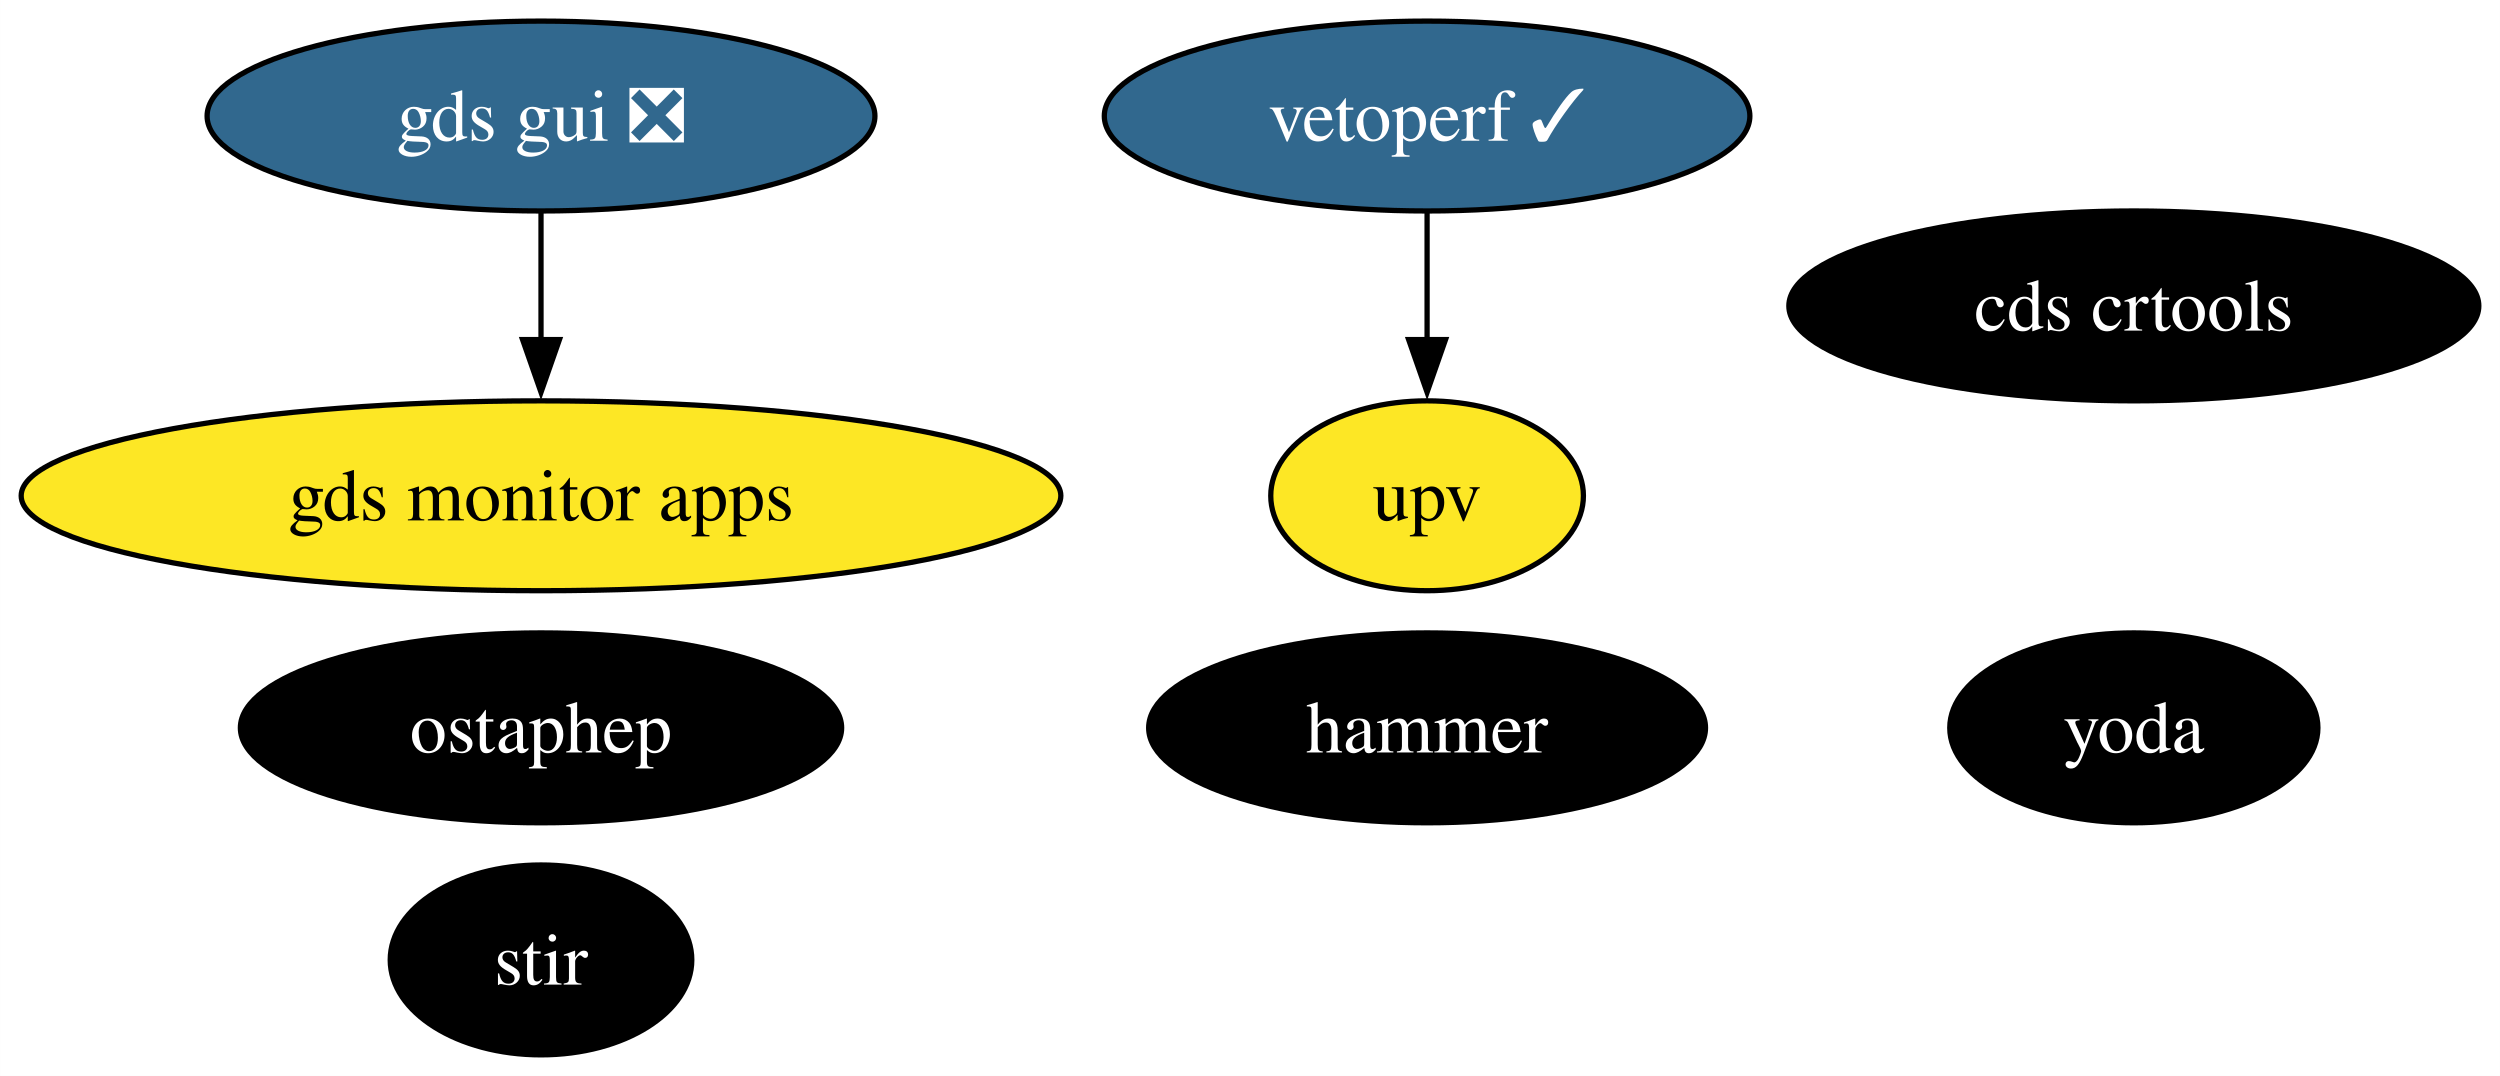
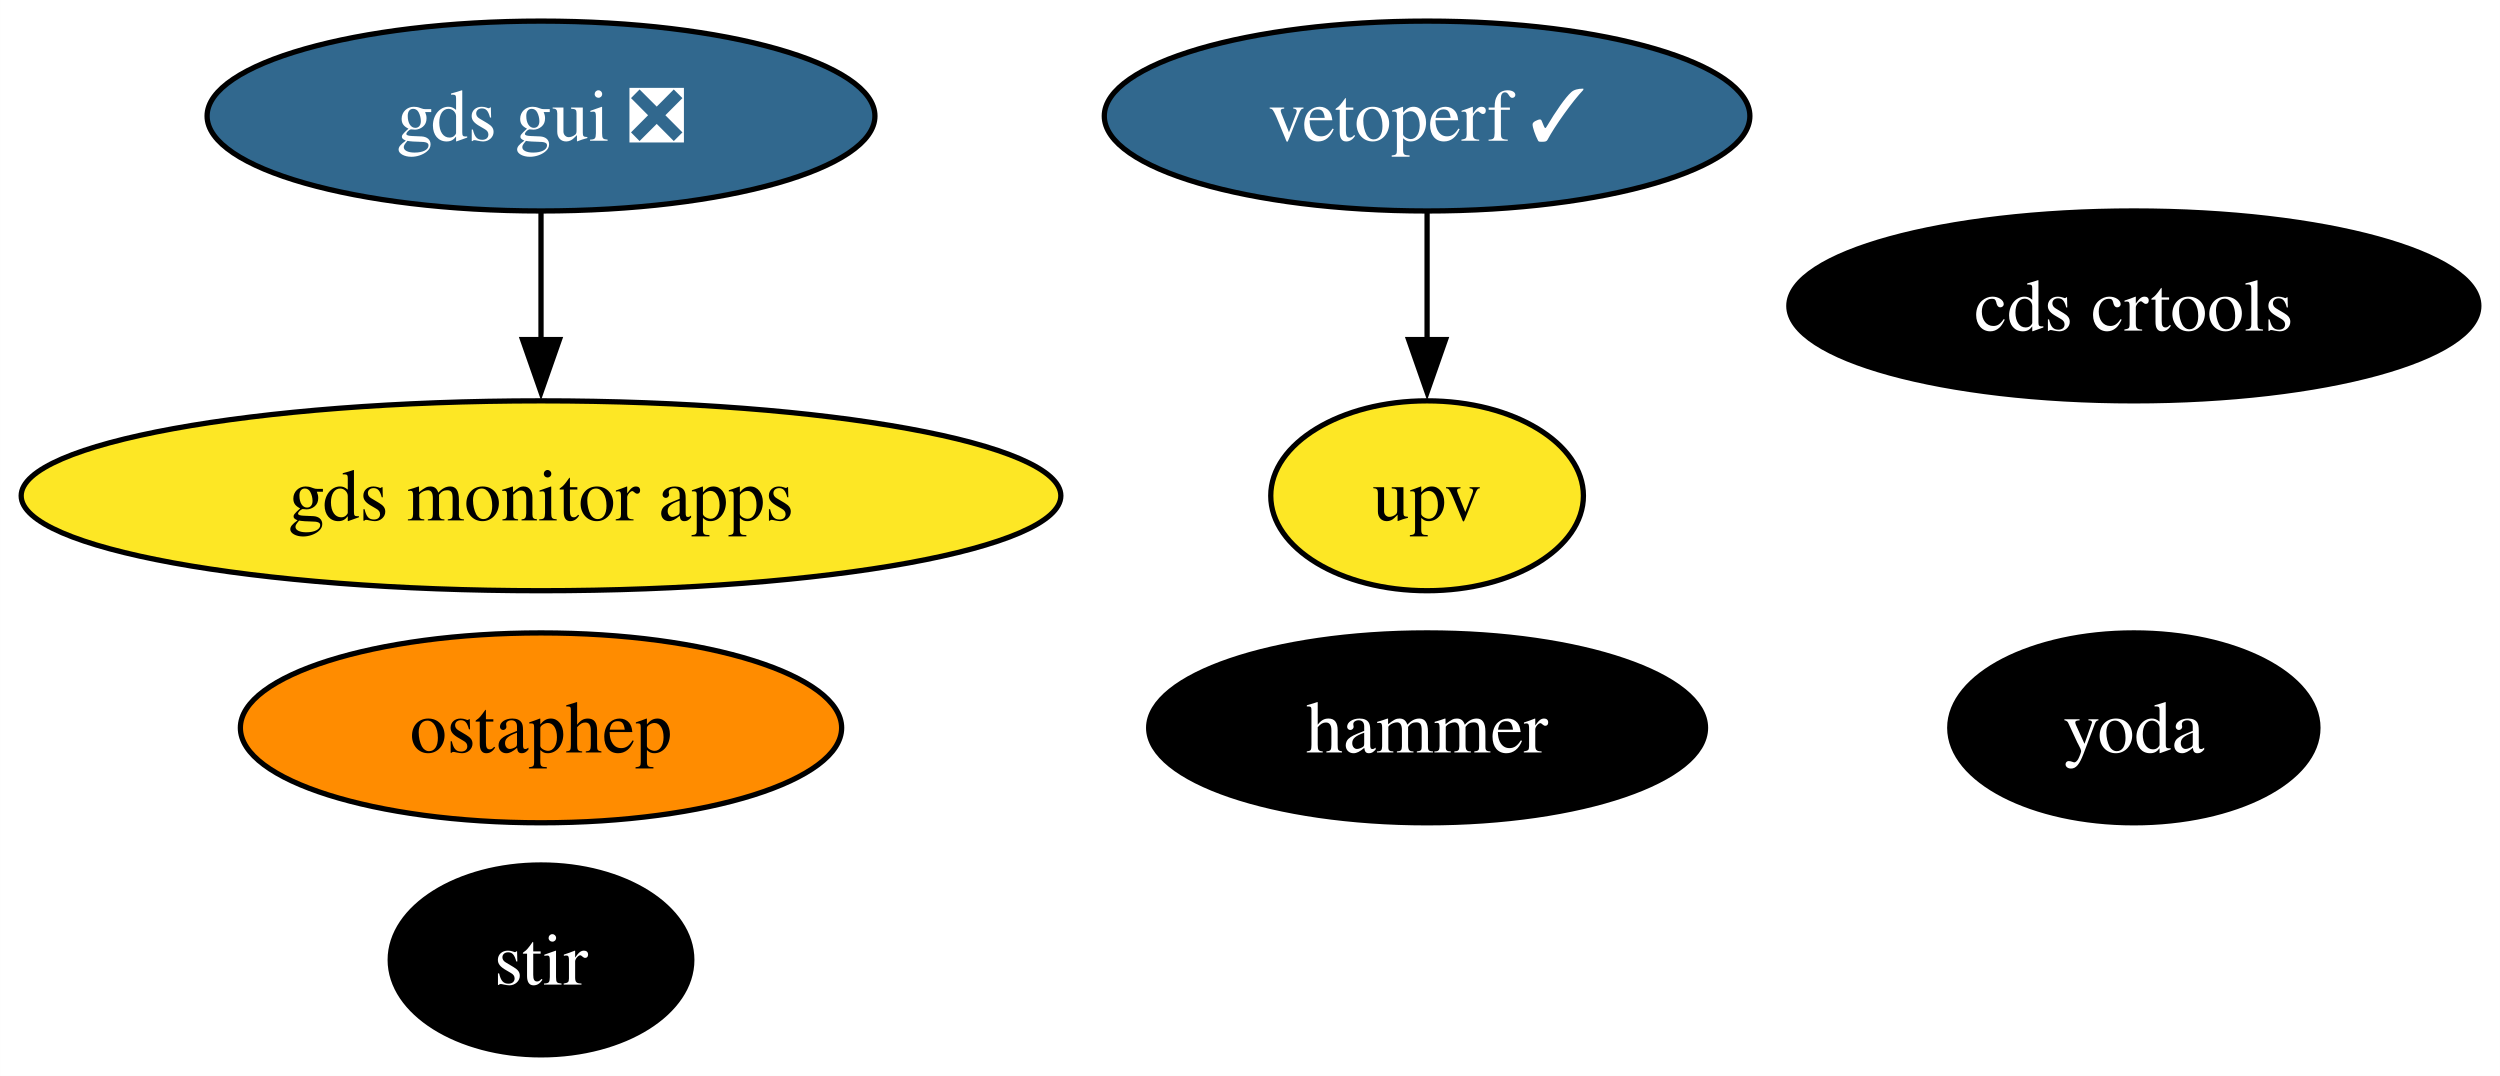
<svg xmlns="http://www.w3.org/2000/svg" xmlns:xlink="http://www.w3.org/1999/xlink" width="474pt" height="204pt" viewBox="0.00 0.00 473.97 204.00">
  <g id="graph0" class="graph" transform="scale(1 1) rotate(0) translate(4 200)">
    <polygon fill="white" stroke="none" points="-4,4 -4,-200 469.97,-200 469.97,4 -4,4" />
    <g id="node1" class="node">
      <g id="a_node1">
        <a xlink:href="https://github.com/conda-forge/stir-feedstock" xlink:title="stir">
          <ellipse fill="#000000" stroke="black" cx="98.56" cy="-18" rx="28.59" ry="18" />
          <text text-anchor="middle" x="98.56" y="-13.32" font-family="Times,serif" font-size="14.00" fill="white">stir</text>
        </a>
      </g>
    </g>
    <g id="node2" class="node">
      <g id="a_node2">
        <a xlink:href="https://github.com/conda-forge/ostaphep-feedstock" xlink:title="ostaphep">
-           <ellipse fill="#000000" stroke="black" cx="98.56" cy="-62" rx="57" ry="18" />
-           <text text-anchor="middle" x="98.56" y="-57.33" font-family="Times,serif" font-size="14.00" fill="white">ostaphep</text>
+           <ellipse fill="#ff8c00" stroke="black" cx="98.56" cy="-62" rx="57" ry="18" />
+           <text text-anchor="middle" x="98.56" y="-57.33" font-family="Times,serif" font-size="14.00">ostaphep</text>
        </a>
      </g>
    </g>
    <g id="node3" class="node">
      <g id="a_node3">
        <a xlink:href="https://github.com/conda-forge/hammer-feedstock" xlink:title="hammer">
          <ellipse fill="#000000" stroke="black" cx="266.56" cy="-62" rx="52.79" ry="18" />
          <text text-anchor="middle" x="266.56" y="-57.33" font-family="Times,serif" font-size="14.00" fill="white">hammer</text>
        </a>
      </g>
    </g>
    <g id="node4" class="node">
      <g id="a_node4">
        <a xlink:href="https://github.com/conda-forge/yoda-feedstock" xlink:title="yoda">
          <ellipse fill="#000000" stroke="black" cx="400.56" cy="-62" rx="34.9" ry="18" />
          <text text-anchor="middle" x="400.56" y="-57.33" font-family="Times,serif" font-size="14.00" fill="white">yoda</text>
        </a>
      </g>
    </g>
    <g id="node5" class="node">
      <g id="a_node5">
        <a xlink:href="https://github.com/conda-forge/gds-gui-feedstock/pull/23" xlink:title="gds gui ❎">
          <ellipse fill="#31688e" stroke="black" cx="98.56" cy="-178" rx="63.31" ry="18" />
          <text text-anchor="middle" x="98.56" y="-173.32" font-family="Times,serif" font-size="14.00" fill="white">gds gui ❎</text>
        </a>
      </g>
    </g>
    <g id="node9" class="node">
      <g id="a_node9">
        <a xlink:href="https://github.com/conda-forge/gds-monitor-apps-feedstock" xlink:title="gds monitor apps">
          <ellipse fill="#fde725" stroke="black" cx="98.56" cy="-106" rx="98.56" ry="18" />
          <text text-anchor="middle" x="98.56" y="-101.33" font-family="Times,serif" font-size="14.00">gds monitor apps</text>
        </a>
      </g>
    </g>
    <g id="edge1" class="edge">
      <path fill="none" stroke="black" d="M98.56,-159.7C98.56,-152.41 98.56,-143.73 98.56,-135.54" />
      <polygon fill="black" stroke="black" points="102.06,-135.62 98.56,-125.62 95.06,-135.62 102.06,-135.62" />
    </g>
    <g id="node6" class="node">
      <g id="a_node6">
        <a xlink:href="https://github.com/conda-forge/cds-crtools-feedstock" xlink:title="cds crtools">
          <ellipse fill="#000000" stroke="black" cx="400.56" cy="-142" rx="65.41" ry="18" />
          <text text-anchor="middle" x="400.56" y="-137.32" font-family="Times,serif" font-size="14.00" fill="white">cds crtools</text>
        </a>
      </g>
    </g>
    <g id="node7" class="node">
      <g id="a_node7">
        <a xlink:href="https://github.com/conda-forge/vetoperf-feedstock/pull/17" xlink:title="vetoperf ✓">
          <ellipse fill="#31688e" stroke="black" cx="266.56" cy="-178" rx="61.2" ry="18" />
          <text text-anchor="middle" x="266.56" y="-173.32" font-family="Times,serif" font-size="14.00" fill="white">vetoperf ✓</text>
        </a>
      </g>
    </g>
    <g id="node8" class="node">
      <g id="a_node8">
        <a xlink:href="https://github.com/conda-forge/upv-feedstock" xlink:title="upv">
          <ellipse fill="#fde725" stroke="black" cx="266.56" cy="-106" rx="29.64" ry="18" />
          <text text-anchor="middle" x="266.56" y="-101.33" font-family="Times,serif" font-size="14.00">upv</text>
        </a>
      </g>
    </g>
    <g id="edge2" class="edge">
      <path fill="none" stroke="black" d="M266.56,-159.7C266.56,-152.41 266.56,-143.73 266.56,-135.54" />
      <polygon fill="black" stroke="black" points="270.06,-135.62 266.56,-125.62 263.06,-135.62 270.06,-135.62" />
    </g>
  </g>
</svg>
